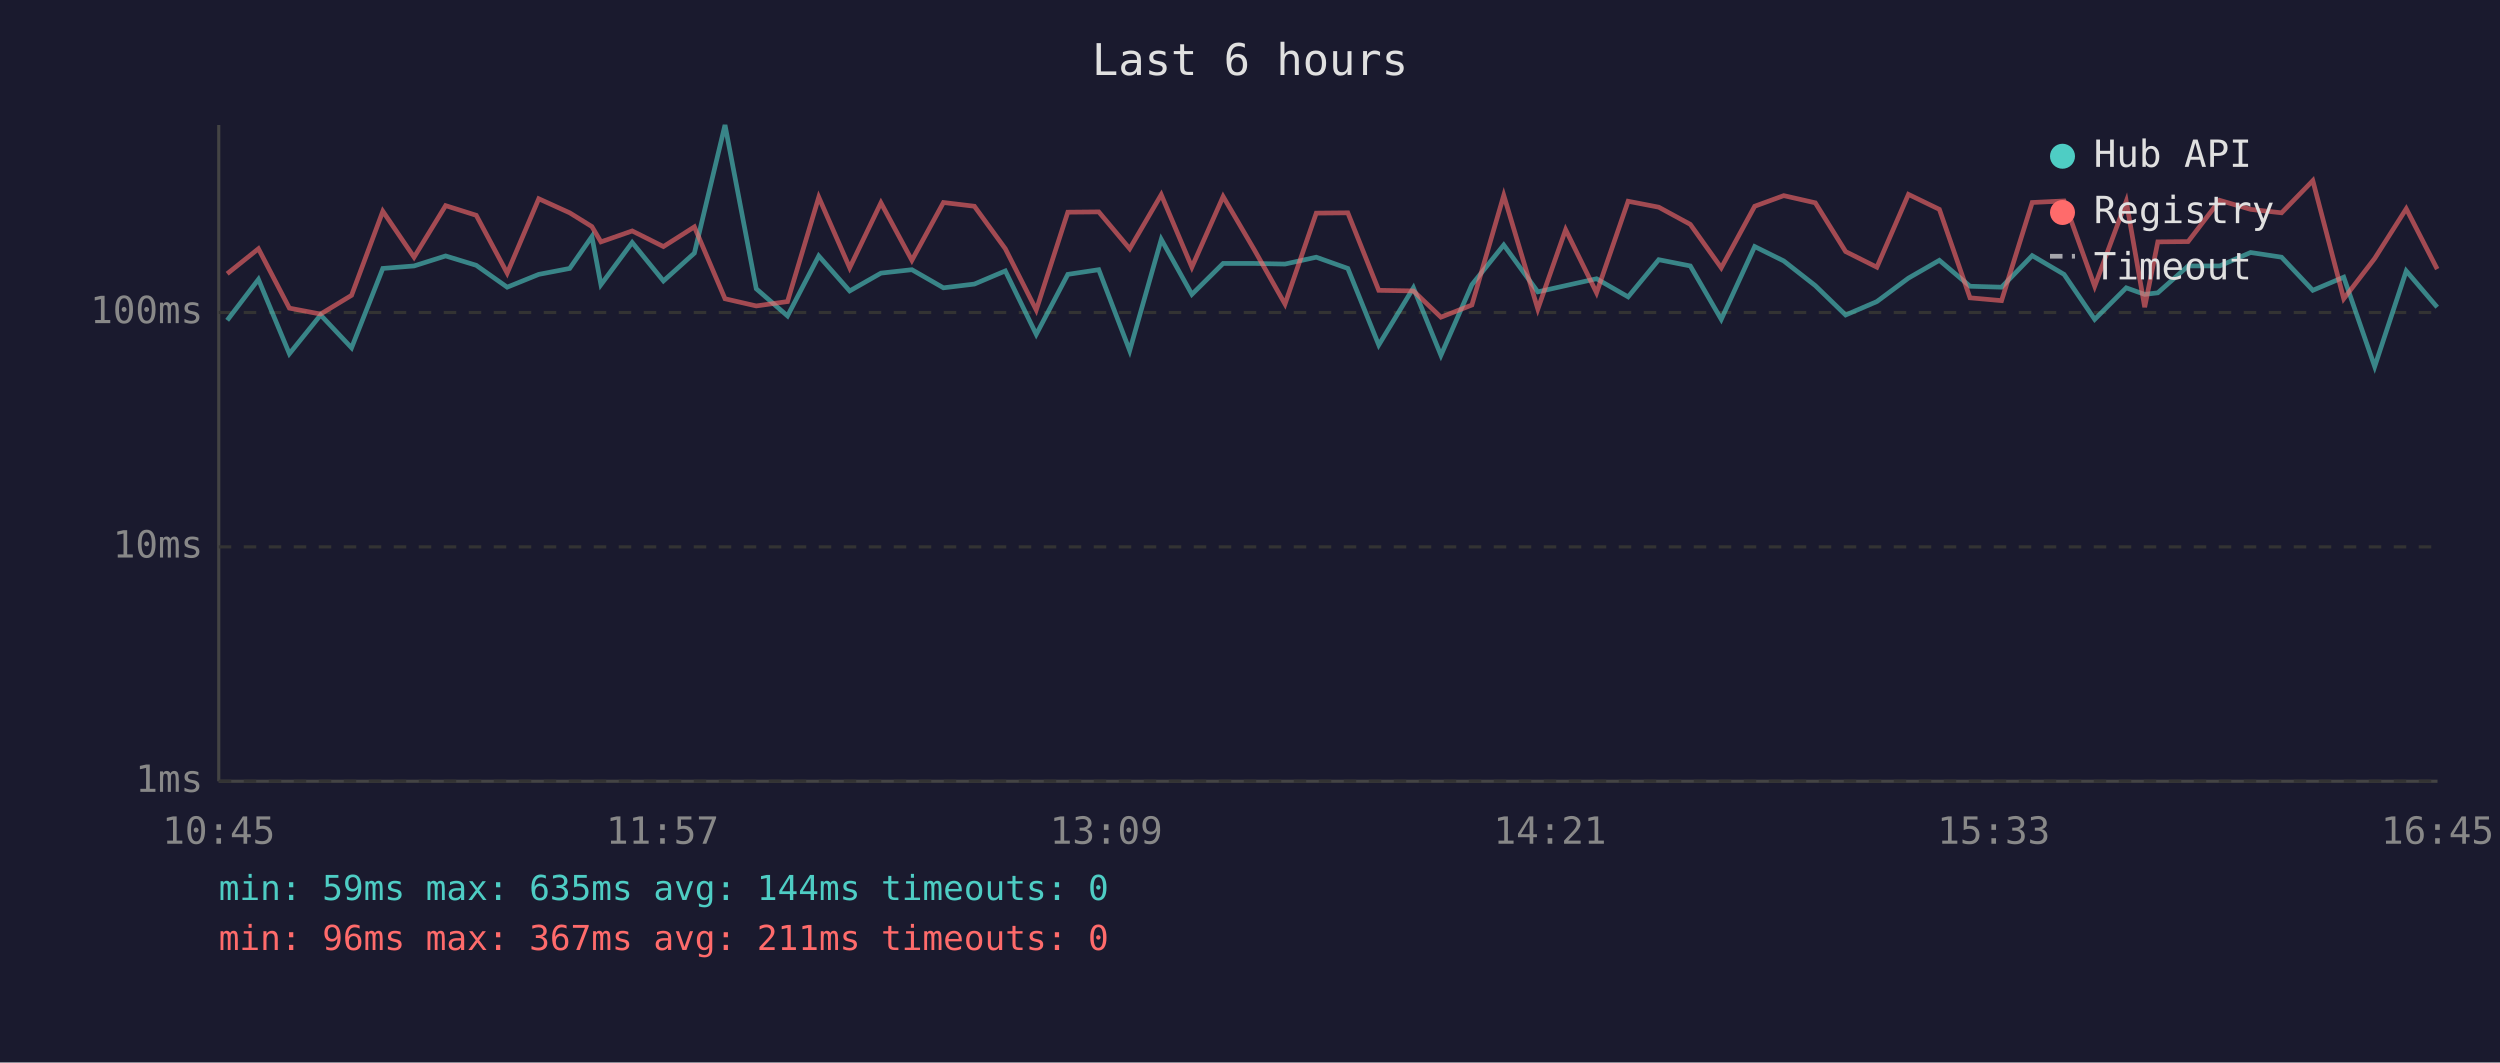
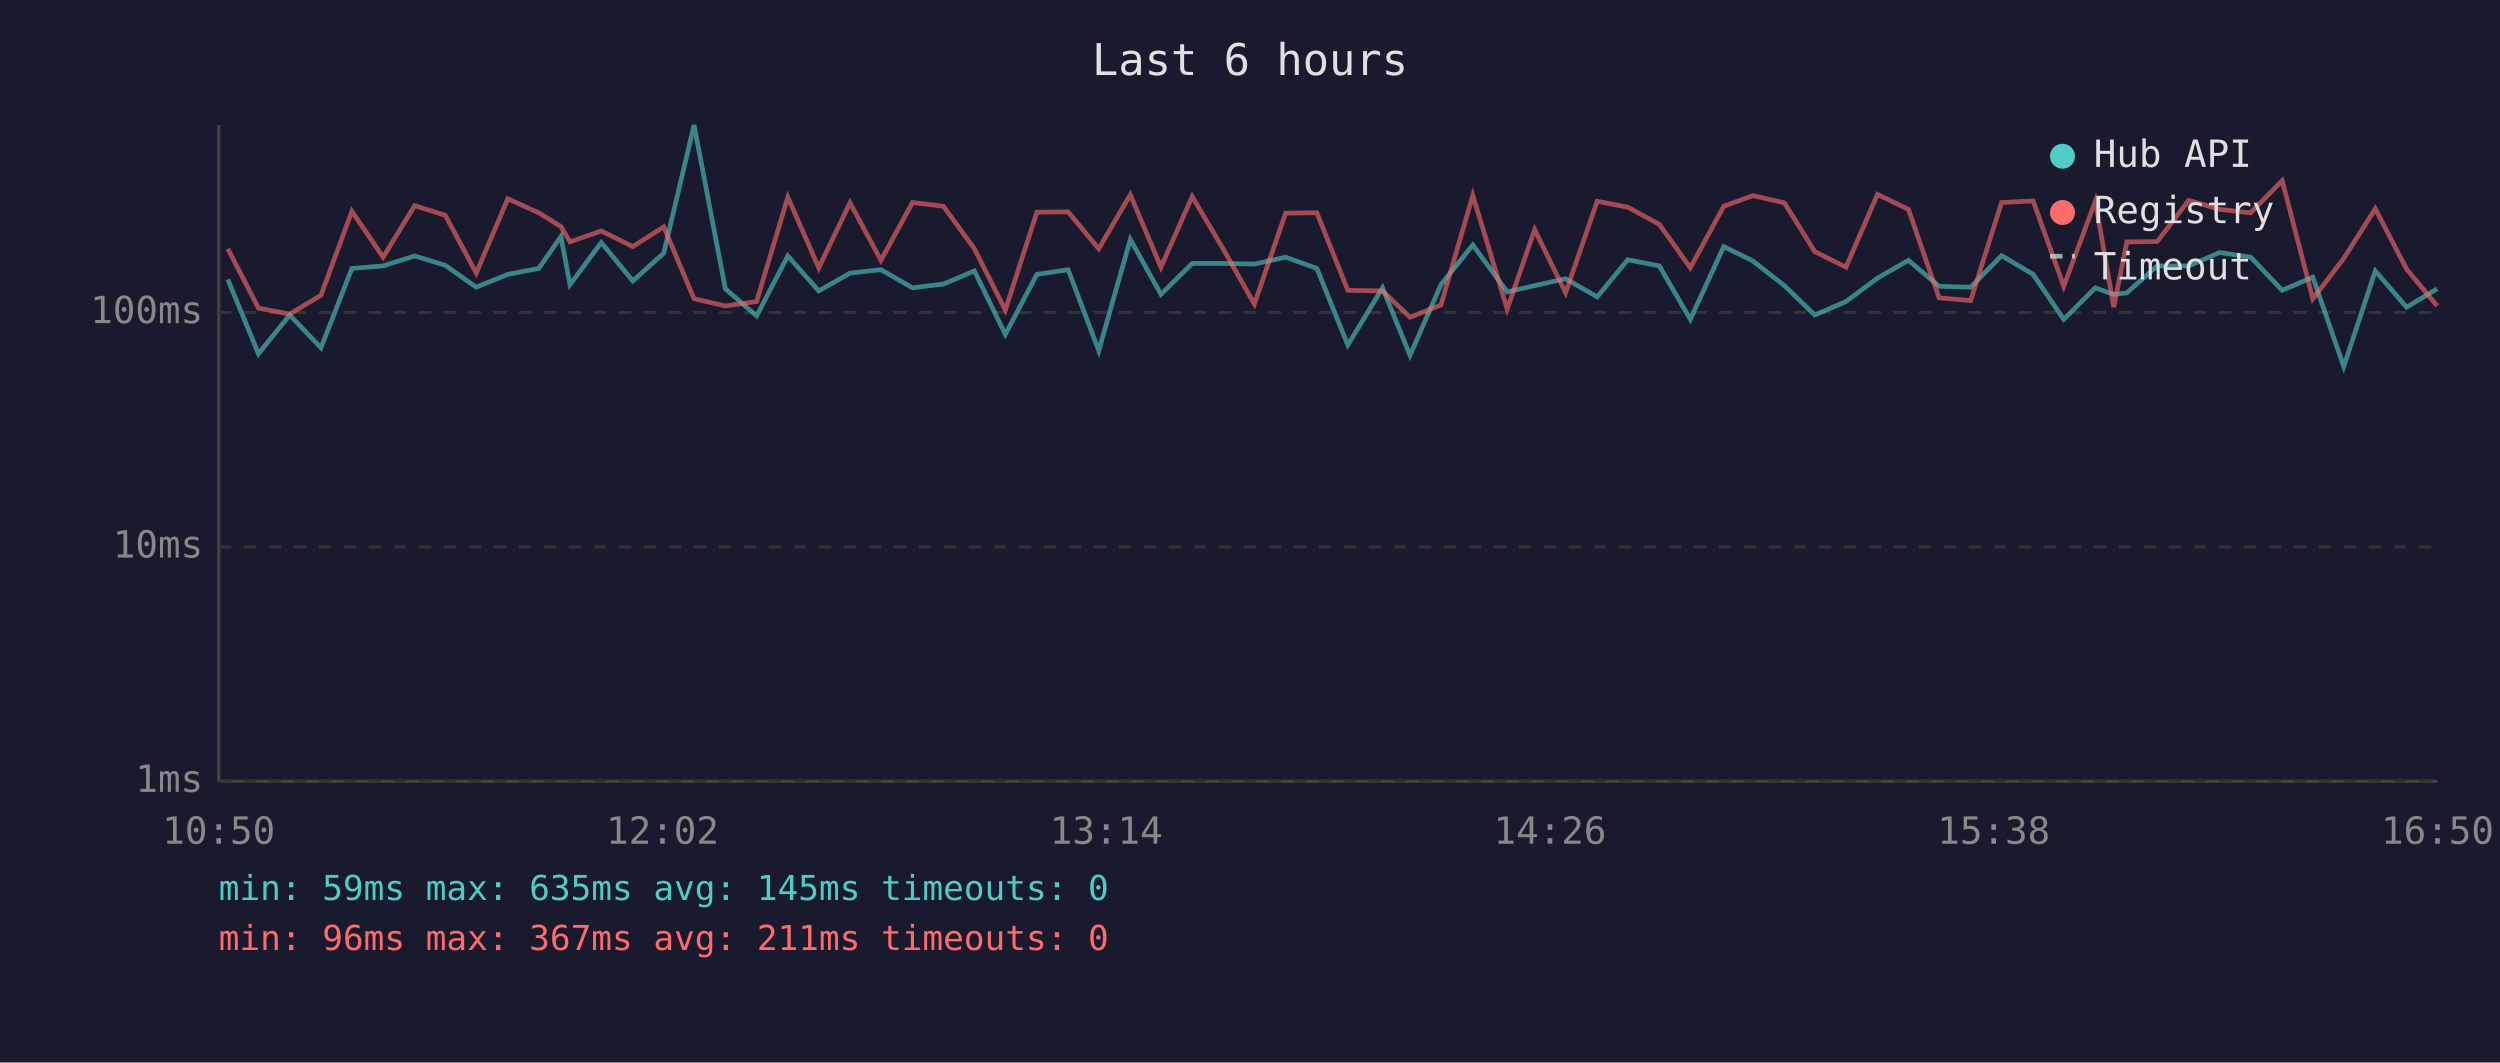
<svg xmlns="http://www.w3.org/2000/svg" viewBox="0 0 800 340" font-family="monospace" font-size="12">
  <rect width="800" height="340" fill="#1a1a2e" />
  <text x="400" y="24" fill="#e0e0e0" font-size="14" text-anchor="middle">Last 6 hours</text>
  <line x1="70" y1="40" x2="70" y2="250" stroke="#444" stroke-width="1" />
  <line x1="70" y1="250" x2="780" y2="250" stroke="#444" stroke-width="1" />
  <line x1="70" y1="250" x2="780" y2="250" stroke="#333" stroke-width="1" stroke-dasharray="4" />
  <text x="65" y="250" fill="#888" text-anchor="end" dominant-baseline="middle">1ms</text>
  <line x1="70" y1="175" x2="780" y2="175" stroke="#333" stroke-width="1" stroke-dasharray="4" />
  <text x="65" y="175" fill="#888" text-anchor="end" dominant-baseline="middle">10ms</text>
  <line x1="70" y1="100" x2="780" y2="100" stroke="#333" stroke-width="1" stroke-dasharray="4" />
  <text x="65" y="100" fill="#888" text-anchor="end" dominant-baseline="middle">100ms</text>
-   <text x="70" y="270" fill="#888" text-anchor="middle">10:45</text>
-   <text x="212" y="270" fill="#888" text-anchor="middle">11:57</text>
-   <text x="354" y="270" fill="#888" text-anchor="middle">13:09</text>
-   <text x="496" y="270" fill="#888" text-anchor="middle">14:21</text>
-   <text x="638" y="270" fill="#888" text-anchor="middle">15:33</text>
-   <text x="780" y="270" fill="#888" text-anchor="middle">16:45</text>
-   <polyline points="72.7,102.5 82.7,89.4 92.6,113.2 102.6,100.8 112.5,111.3 122.5,85.9 132.5,85.1 142.6,81.9 152.4,84.9 162.3,91.9 172.4,87.8 182.3,85.9 189.4,75.7 192.3,91.1 202.3,77.6 212.3,89.9 222.2,81.0 232.0,40.0 242.0,92.4 252.0,101.1 262.0,81.9 271.9,93.1 281.9,87.4 291.8,86.3 301.9,92.1 311.8,90.9 321.7,86.7 331.6,107.0 341.7,87.8 351.6,86.3 361.5,112.2 371.6,76.6 381.4,94.2 391.4,84.3 401.3,84.3 411.2,84.5 421.2,82.3 431.3,85.9 441.2,110.4 452.3,92.1 461.1,113.7 471.0,91.1 481.2,78.4 492.1,93.4 501.0,91.4 510.9,89.2 521.0,95.0 530.8,83.1 540.9,85.1 550.8,102.2 561.5,78.9 570.8,83.5 580.9,91.4 590.6,100.8 600.6,96.5 610.7,89.0 620.6,83.3 630.4,91.6 640.5,91.9 650.3,81.8 660.5,87.8 670.3,102.2 680.4,92.1 686.3,94.2 690.5,93.7 700.2,85.1 710.3,85.1 720.2,80.8 730.1,82.3 740.1,92.9 750.0,88.7 759.9,117.3 770.0,86.7 779.9,98.3" fill="none" stroke="#4ecdc4" stroke-width="1.5" opacity="0.6" />
-   <polyline points="72.7,87.6 82.7,79.6 92.6,98.6 102.6,100.5 112.5,94.5 122.5,67.6 132.5,82.3 142.6,65.8 152.4,68.9 162.3,87.4 172.4,63.6 182.3,68.1 189.4,72.5 192.3,77.4 202.3,73.9 212.3,78.9 222.2,72.6 232.0,95.6 242.0,97.9 252.0,96.5 262.0,63.1 271.9,85.7 281.9,64.9 291.8,83.3 301.9,64.8 311.8,66.0 321.7,79.6 331.6,99.2 341.7,67.9 351.6,67.8 361.5,79.6 371.6,62.3 381.4,85.5 391.4,62.9 401.3,79.8 411.2,97.3 421.2,68.2 431.3,68.1 441.2,92.9 452.3,93.1 461.1,101.5 471.0,97.6 481.2,62.5 492.1,98.9 501.0,73.5 510.9,93.7 521.0,64.4 530.8,66.3 540.9,71.8 550.8,85.7 561.5,66.0 570.8,62.6 580.9,64.9 590.6,80.5 600.6,85.5 610.7,62.2 620.6,67.0 630.4,95.3 640.5,96.2 650.3,64.8 660.5,64.3 670.3,91.6 680.4,64.4 686.3,98.3 690.5,77.4 700.2,77.3 710.3,64.1 720.2,67.0 730.1,68.1 740.1,57.8 750.0,95.6 759.9,82.7 770.0,66.8 779.9,86.1" fill="none" stroke="#ff6b6b" stroke-width="1.5" opacity="0.6" />
+   <text x="70" y="270" fill="#888" text-anchor="middle">10:50</text>
+   <text x="212" y="270" fill="#888" text-anchor="middle">12:02</text>
+   <text x="354" y="270" fill="#888" text-anchor="middle">13:14</text>
+   <text x="496" y="270" fill="#888" text-anchor="middle">14:26</text>
+   <text x="638" y="270" fill="#888" text-anchor="middle">15:38</text>
+   <text x="780" y="270" fill="#888" text-anchor="middle">16:50</text>
+   <polyline points="72.9,89.4 82.7,113.2 92.7,100.8 102.7,111.3 112.6,85.9 122.6,85.1 132.7,81.9 142.5,84.9 152.4,91.9 162.5,87.8 172.4,85.9 179.5,75.7 182.4,91.1 192.4,77.6 202.5,89.9 212.4,81.0 222.1,40.0 232.1,92.4 242.1,101.1 252.1,81.9 262.0,93.1 272.0,87.4 281.9,86.3 292.0,92.1 301.9,90.9 311.8,86.7 321.7,107.0 331.8,87.8 341.8,86.3 351.6,112.2 361.7,76.6 371.5,94.2 381.5,84.3 391.5,84.3 401.4,84.5 411.4,82.3 421.4,85.9 431.3,110.4 442.4,92.1 451.2,113.7 461.1,91.1 471.3,78.4 482.3,93.4 491.1,91.4 501.0,89.2 511.1,95.0 520.9,83.1 531.0,85.1 540.9,102.2 551.6,78.9 560.9,83.5 571.0,91.4 580.7,100.8 590.7,96.5 600.8,89.0 610.7,83.3 620.5,91.6 630.6,91.9 640.5,81.8 650.6,87.8 660.4,102.2 670.5,92.1 676.4,94.2 680.6,93.7 690.3,85.1 700.4,85.1 710.3,80.8 720.2,82.3 730.3,92.9 740.1,88.7 750.0,117.3 760.1,86.7 770.1,98.3 779.9,92.4" fill="none" stroke="#4ecdc4" stroke-width="1.5" opacity="0.6" />
+   <polyline points="72.9,79.6 82.7,98.6 92.7,100.5 102.7,94.5 112.6,67.6 122.6,82.3 132.7,65.8 142.5,68.9 152.4,87.4 162.5,63.6 172.4,68.1 179.5,72.5 182.4,77.4 192.4,73.9 202.5,78.9 212.4,72.6 222.1,95.6 232.1,97.9 242.1,96.5 252.1,63.1 262.0,85.7 272.0,64.9 281.9,83.3 292.0,64.8 301.9,66.0 311.8,79.6 321.7,99.2 331.8,67.9 341.8,67.8 351.6,79.6 361.7,62.3 371.5,85.5 381.5,62.9 391.5,79.8 401.4,97.3 411.4,68.2 421.4,68.1 431.3,92.9 442.4,93.1 451.2,101.5 461.1,97.6 471.3,62.5 482.3,98.9 491.1,73.5 501.0,93.7 511.1,64.4 520.9,66.3 531.0,71.8 540.9,85.7 551.6,66.0 560.9,62.6 571.0,64.9 580.7,80.5 590.7,85.5 600.8,62.2 610.7,67.0 620.5,95.3 630.6,96.2 640.5,64.8 650.6,64.3 660.4,91.6 670.5,64.4 676.4,98.3 680.6,77.4 690.3,77.3 700.4,64.1 710.3,67.0 720.2,68.1 730.3,57.8 740.1,95.6 750.0,82.7 760.1,66.8 770.1,86.1 779.9,97.9" fill="none" stroke="#ff6b6b" stroke-width="1.5" opacity="0.6" />
  <circle cx="660" cy="50" r="4" fill="#4ecdc4" />
  <text x="670" y="50" fill="#e0e0e0" dominant-baseline="middle">Hub API</text>
  <circle cx="660" cy="68" r="4" fill="#ff6b6b" />
  <text x="670" y="68" fill="#e0e0e0" dominant-baseline="middle">Registry</text>
  <line x1="656" y1="82" x2="664" y2="82" stroke="#e0e0e0" stroke-width="1.5" stroke-dasharray="4,3" opacity="0.7" />
  <text x="670" y="86" fill="#e0e0e0" dominant-baseline="middle">Timeout</text>
-   <text x="70" y="288" fill="#4ecdc4" font-size="11">min: 59ms  max: 635ms  avg: 144ms  timeouts: 0</text>
+   <text x="70" y="288" fill="#4ecdc4" font-size="11">min: 59ms  max: 635ms  avg: 145ms  timeouts: 0</text>
  <text x="70" y="304" fill="#ff6b6b" font-size="11">min: 96ms  max: 367ms  avg: 211ms  timeouts: 0</text>
</svg>
